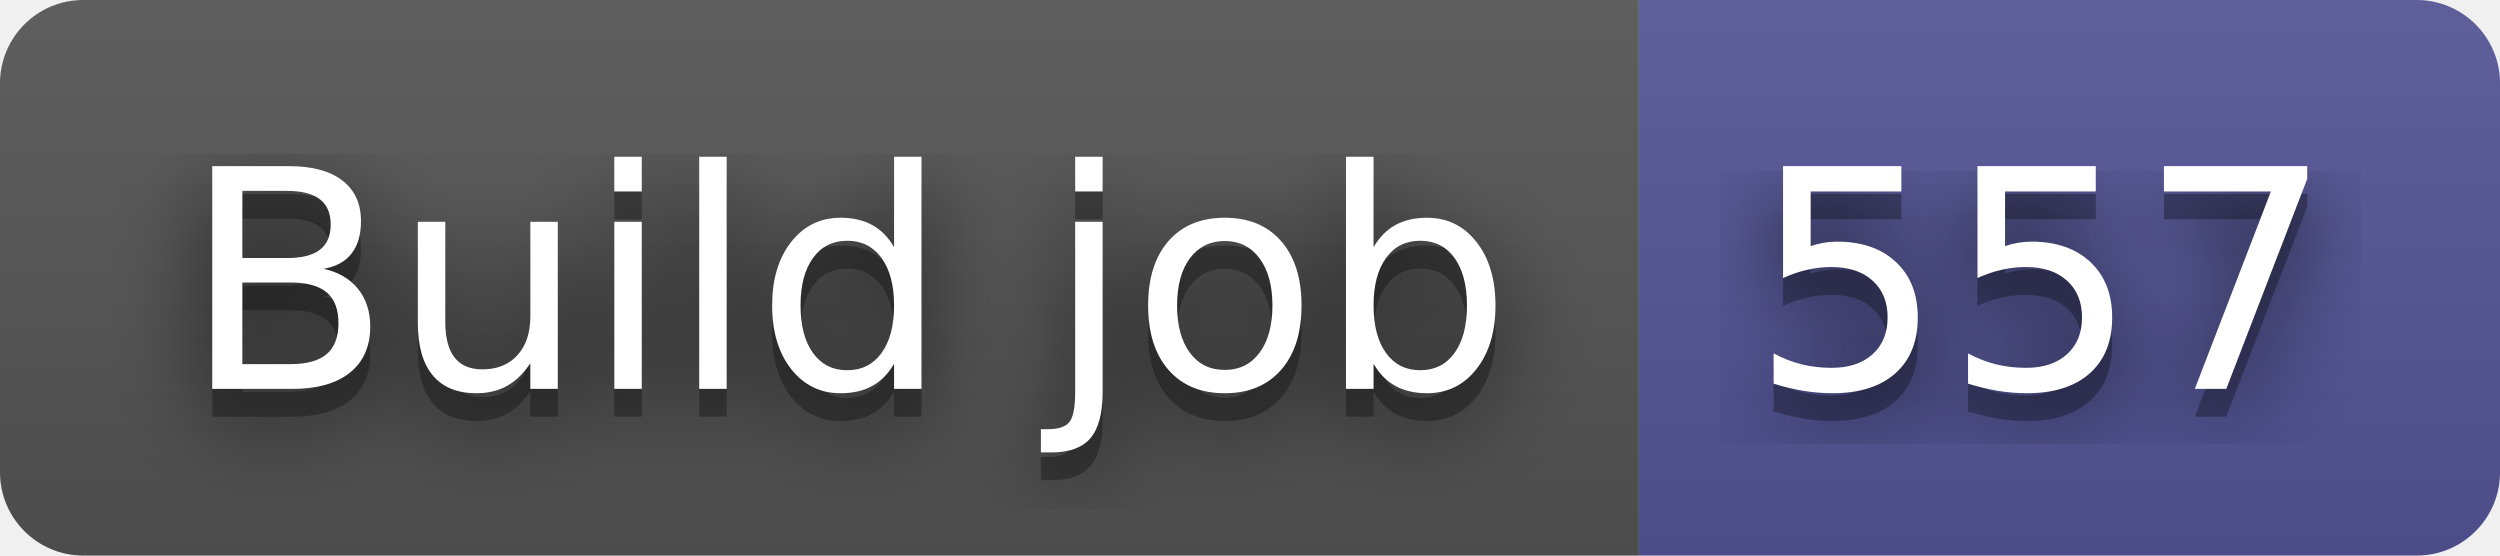
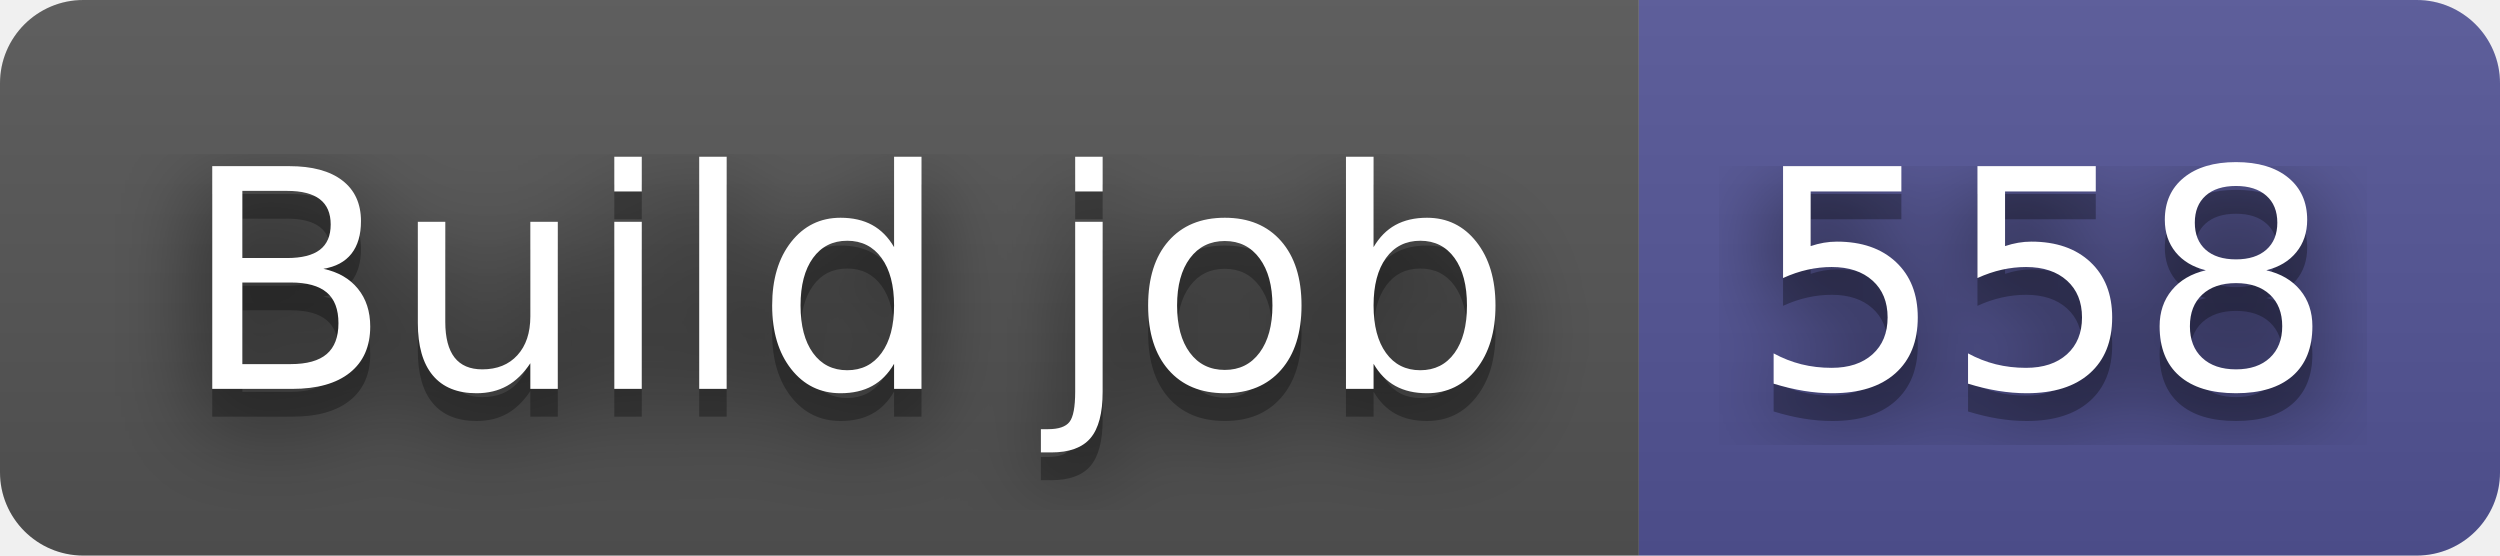
- <svg xmlns="http://www.w3.org/2000/svg" width="90" height="20" role="img" aria-label="Build job: 557">
+ <svg xmlns="http://www.w3.org/2000/svg" width="90" height="20" role="img" aria-label="Build job: 558">
  <filter id="blur">
    <feGaussianBlur stdDeviation="16" />
  </filter>
  <linearGradient id="s" x2="0" y2="100%">
    <stop offset="0" stop-color="#bbb" stop-opacity=".1" />
    <stop offset="1" stop-opacity=".1" />
  </linearGradient>
  <clipPath id="r">
    <rect width="90" height="20" rx="3" />
  </clipPath>
  <g clip-path="url(#r)">
    <rect width="59" height="20" fill="#555" />
    <rect x="59" width="31" height="20" fill="#535597" />
    <rect width="90" height="20" fill="url(#s)" />
  </g>
  <g fill="#fff" text-anchor="middle" font-family="Verdana,Geneva,DejaVu Sans,sans-serif" text-rendering="geometricPrecision" font-size="110">
    <g transform="scale(.1)">
      <g aria-hidden="true" fill="#010101">
        <text x="305" y="150" fill-opacity=".8" filter="url(#blur)" textLength="490">Build job</text>
        <text x="305" y="150" fill-opacity=".3" textLength="490">Build job</text>
      </g>
      <text x="305" y="140" textLength="490">Build job</text>
    </g>
    <g transform="scale(.1)">
      <g aria-hidden="true" fill="#010101">
-         <text x="735" y="150" fill-opacity=".8" filter="url(#blur)" textLength="210">557</text>
-         <text x="735" y="150" fill-opacity=".3" textLength="210">557</text>
+         <text x="735" y="150" fill-opacity=".8" filter="url(#blur)" textLength="210">558</text>
+         <text x="735" y="150" fill-opacity=".3" textLength="210">558</text>
      </g>
-       <text x="735" y="140" textLength="210">557</text>
+       <text x="735" y="140" textLength="210">558</text>
    </g>
  </g>
</svg>
